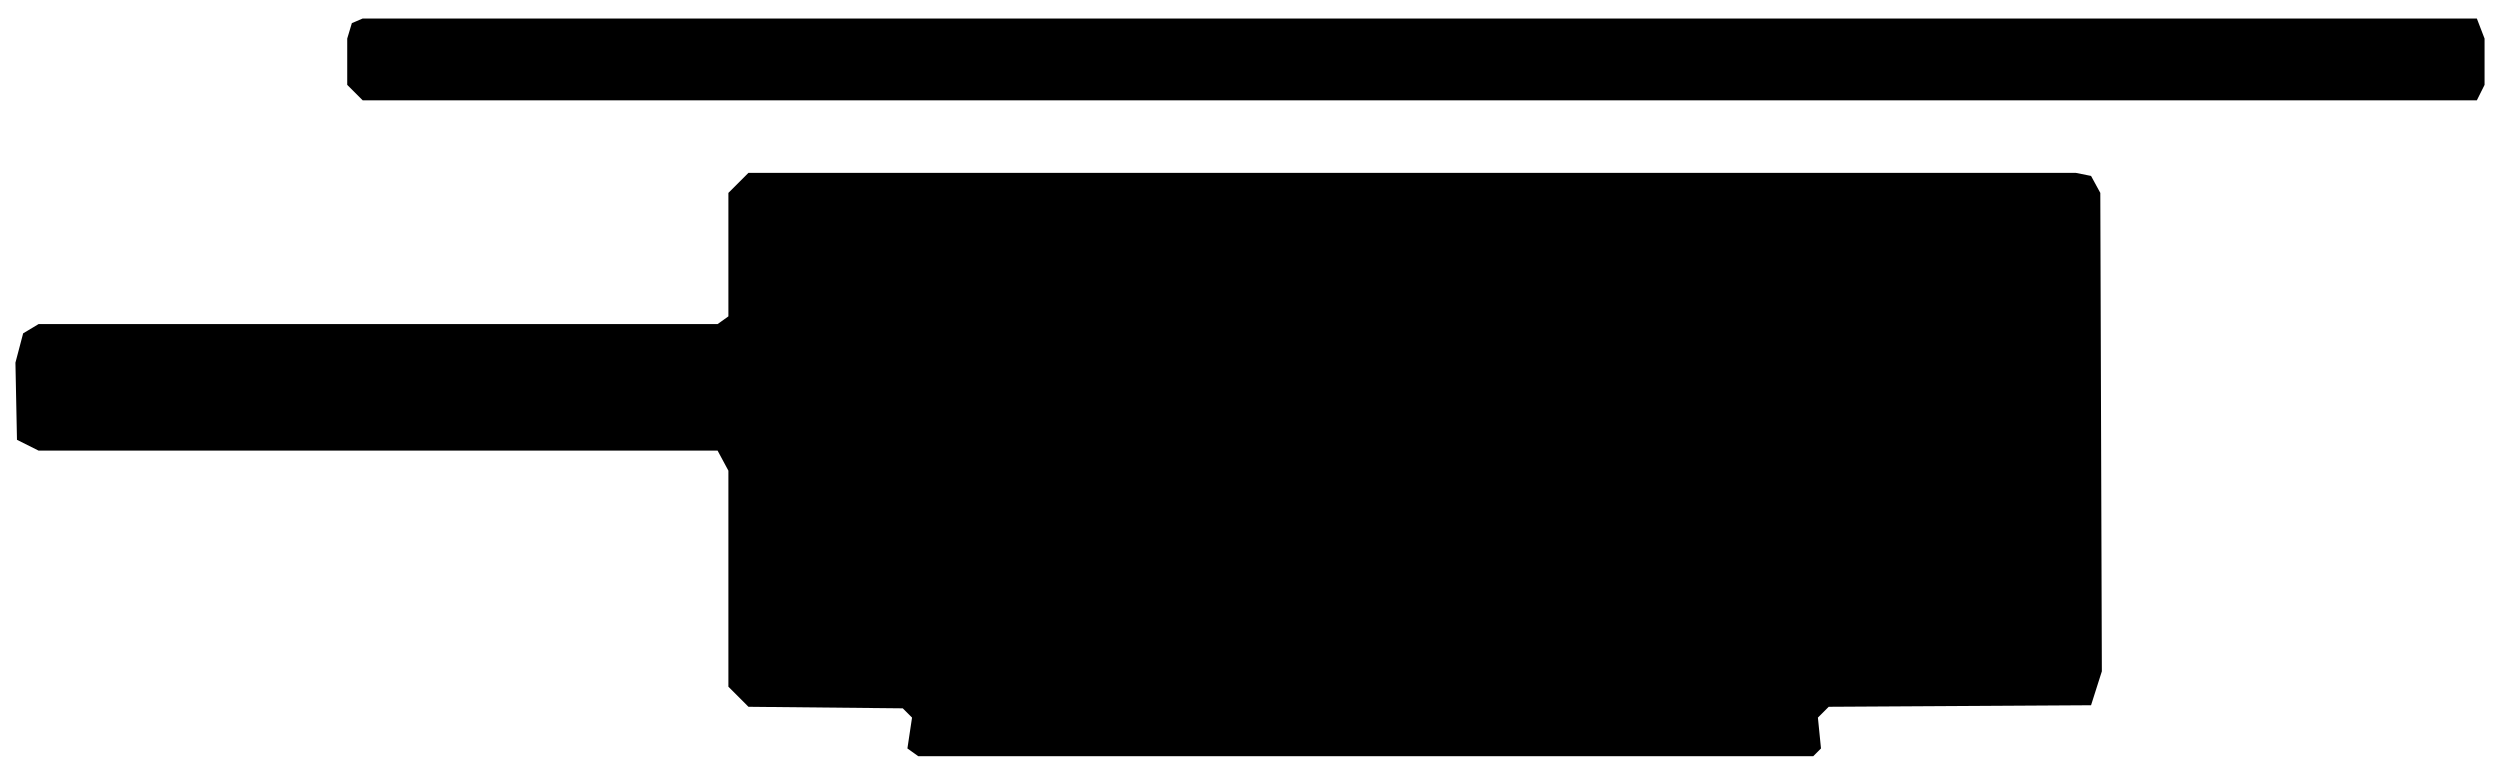
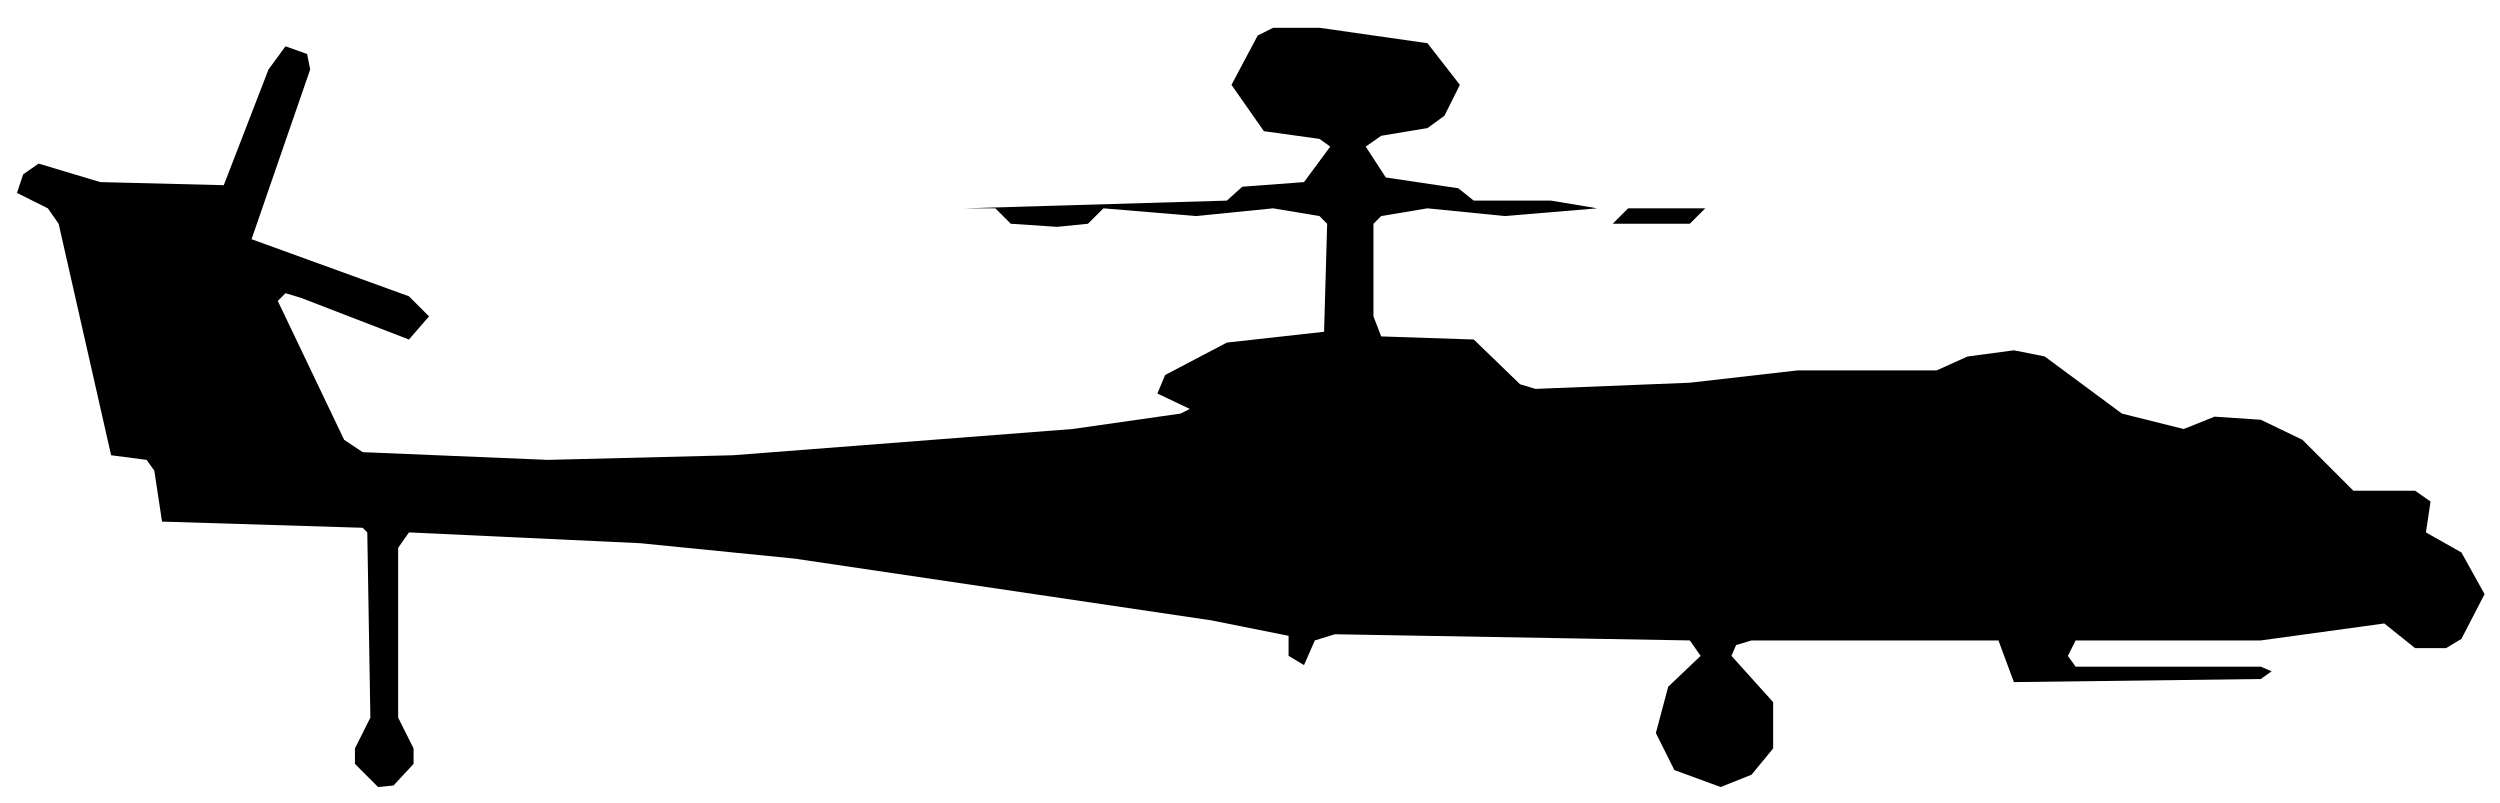
- <svg xmlns="http://www.w3.org/2000/svg" viewBox="0 0 162 50" width="162" height="50" fill="currentColor" fill-rule="evenodd">
-   <path d="M59.5 49L117.5 49L118 48.5L117.8 46.5L118.5 45.8L135.5 45.7L136.2 43.5L136.1 12.5L135.5 11.4L134.5 11.2L48.5 11.2L47.2 12.5L47.2 20.5L46.5 21L2.5 21L1.5 21.6L1 23.5L1.1 28.5L2.5 29.2L46.5 29.2L47.2 30.5L47.2 44.5L48.5 45.8L58.5 45.9L59.1 46.5L58.8 48.5ZM23.5 6.5L160.5 6.5L161 5.5L161 2.5L160.5 1.2L23.5 1.2L22.8 1.5L22.5 2.5L22.5 5.5Z" />
+ <svg xmlns="http://www.w3.org/2000/svg" viewBox="0 0 162 52" width="162" height="52" fill="currentColor" fill-rule="evenodd">
+   <path d="M24.5 51L25.5 50.9L26.8 49.5L26.8 48.5L25.8 46.5L25.8 35.5L26.5 34.5L41.5 35.2L51.5 36.2L78.5 40.2L83.5 41.2L83.5 42.5L84.5 43.1L85.2 41.5L86.5 41.1L109.5 41.5L110.2 42.5L108.1 44.5L107.3 47.5L108.5 49.9L111.5 51L113.5 50.2L114.9 48.5L114.9 45.5L112.2 42.5L112.5 41.8L113.5 41.5L129.5 41.5L130.5 44.2L146.5 44L147.2 43.5L146.5 43.2L134.5 43.2L134 42.5L134.5 41.5L146.5 41.5L154.5 40.4L156.5 42L158.5 42L159.5 41.4L161 38.5L159.5 35.8L157.2 34.5L157.5 32.5L156.5 31.8L152.5 31.8L149.2 28.5L146.5 27.2L143.5 27L141.5 27.8L137.5 26.8L132.5 23.1L130.5 22.7L127.5 23.1L125.5 24L116.5 24L109.5 24.8L99.5 25.2L98.5 24.9L95.5 22L89.5 21.8L89 20.5L89 14.5L89.5 14L92.5 13.5L97.5 14L103.5 13.5L100.5 13L95.5 13L94.5 12.2L89.8 11.5L88.5 9.5L89.5 8.8L92.5 8.3L93.6 7.5L94.6 5.5L92.5 2.8L85.5 1.8L82.5 1.8L81.5 2.3L79.8 5.5L81.9 8.5L85.5 9L86.2 9.5L84.5 11.8L80.5 12.1L79.5 13L62.5 13.5L64.5 13.5L65.5 14.5L68.5 14.7L70.5 14.5L71.5 13.5L77.5 14L82.5 13.5L85.5 14L86 14.5L85.8 21.5L79.5 22.2L75.5 24.3L75 25.5L77.1 26.5L76.5 26.8L69.5 27.8L47.5 29.5L35.5 29.8L23.5 29.3L22.3 28.5L18 19.5L18.5 19L19.5 19.3L26.5 22L27.8 20.5L26.5 19.2L16.3 15.5L20.1 4.5L19.9 3.5L18.5 3L17.4 4.5L14.5 12L6.5 11.8L2.5 10.6L1.5 11.3L1.1 12.5L3.1 13.5L3.8 14.5L7.2 29.5L9.5 29.8L10 30.5L10.5 33.8L23.5 34.2L23.8 34.5L24 46.5L23 48.5L23 49.5ZM104.5 14.5L109.5 14.5L110.5 13.5L112.5 13.5L105.5 13.5Z" />
</svg>
